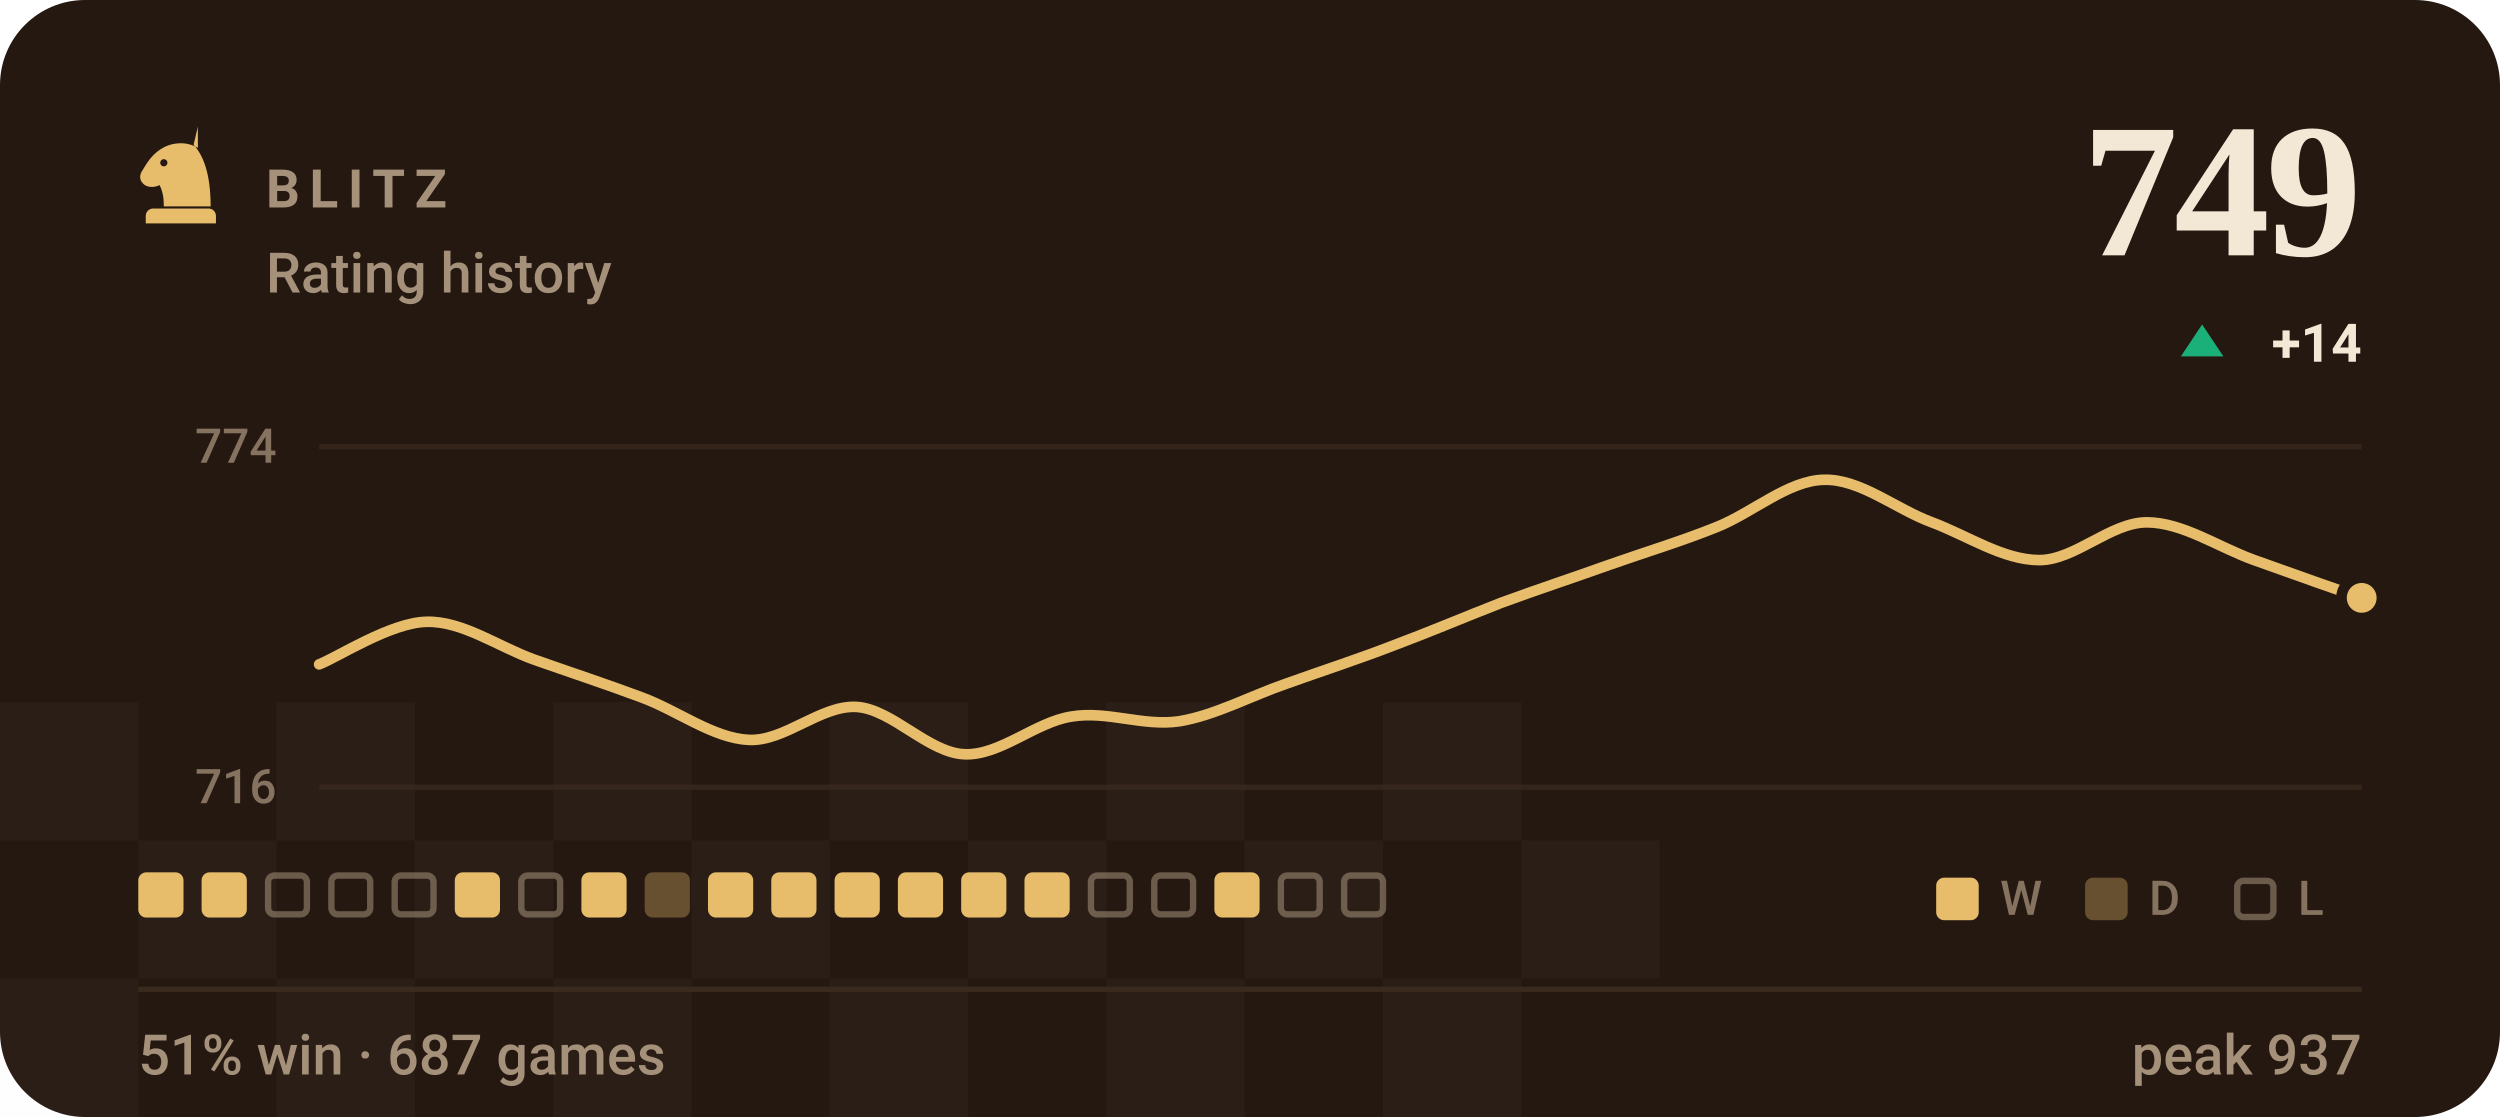
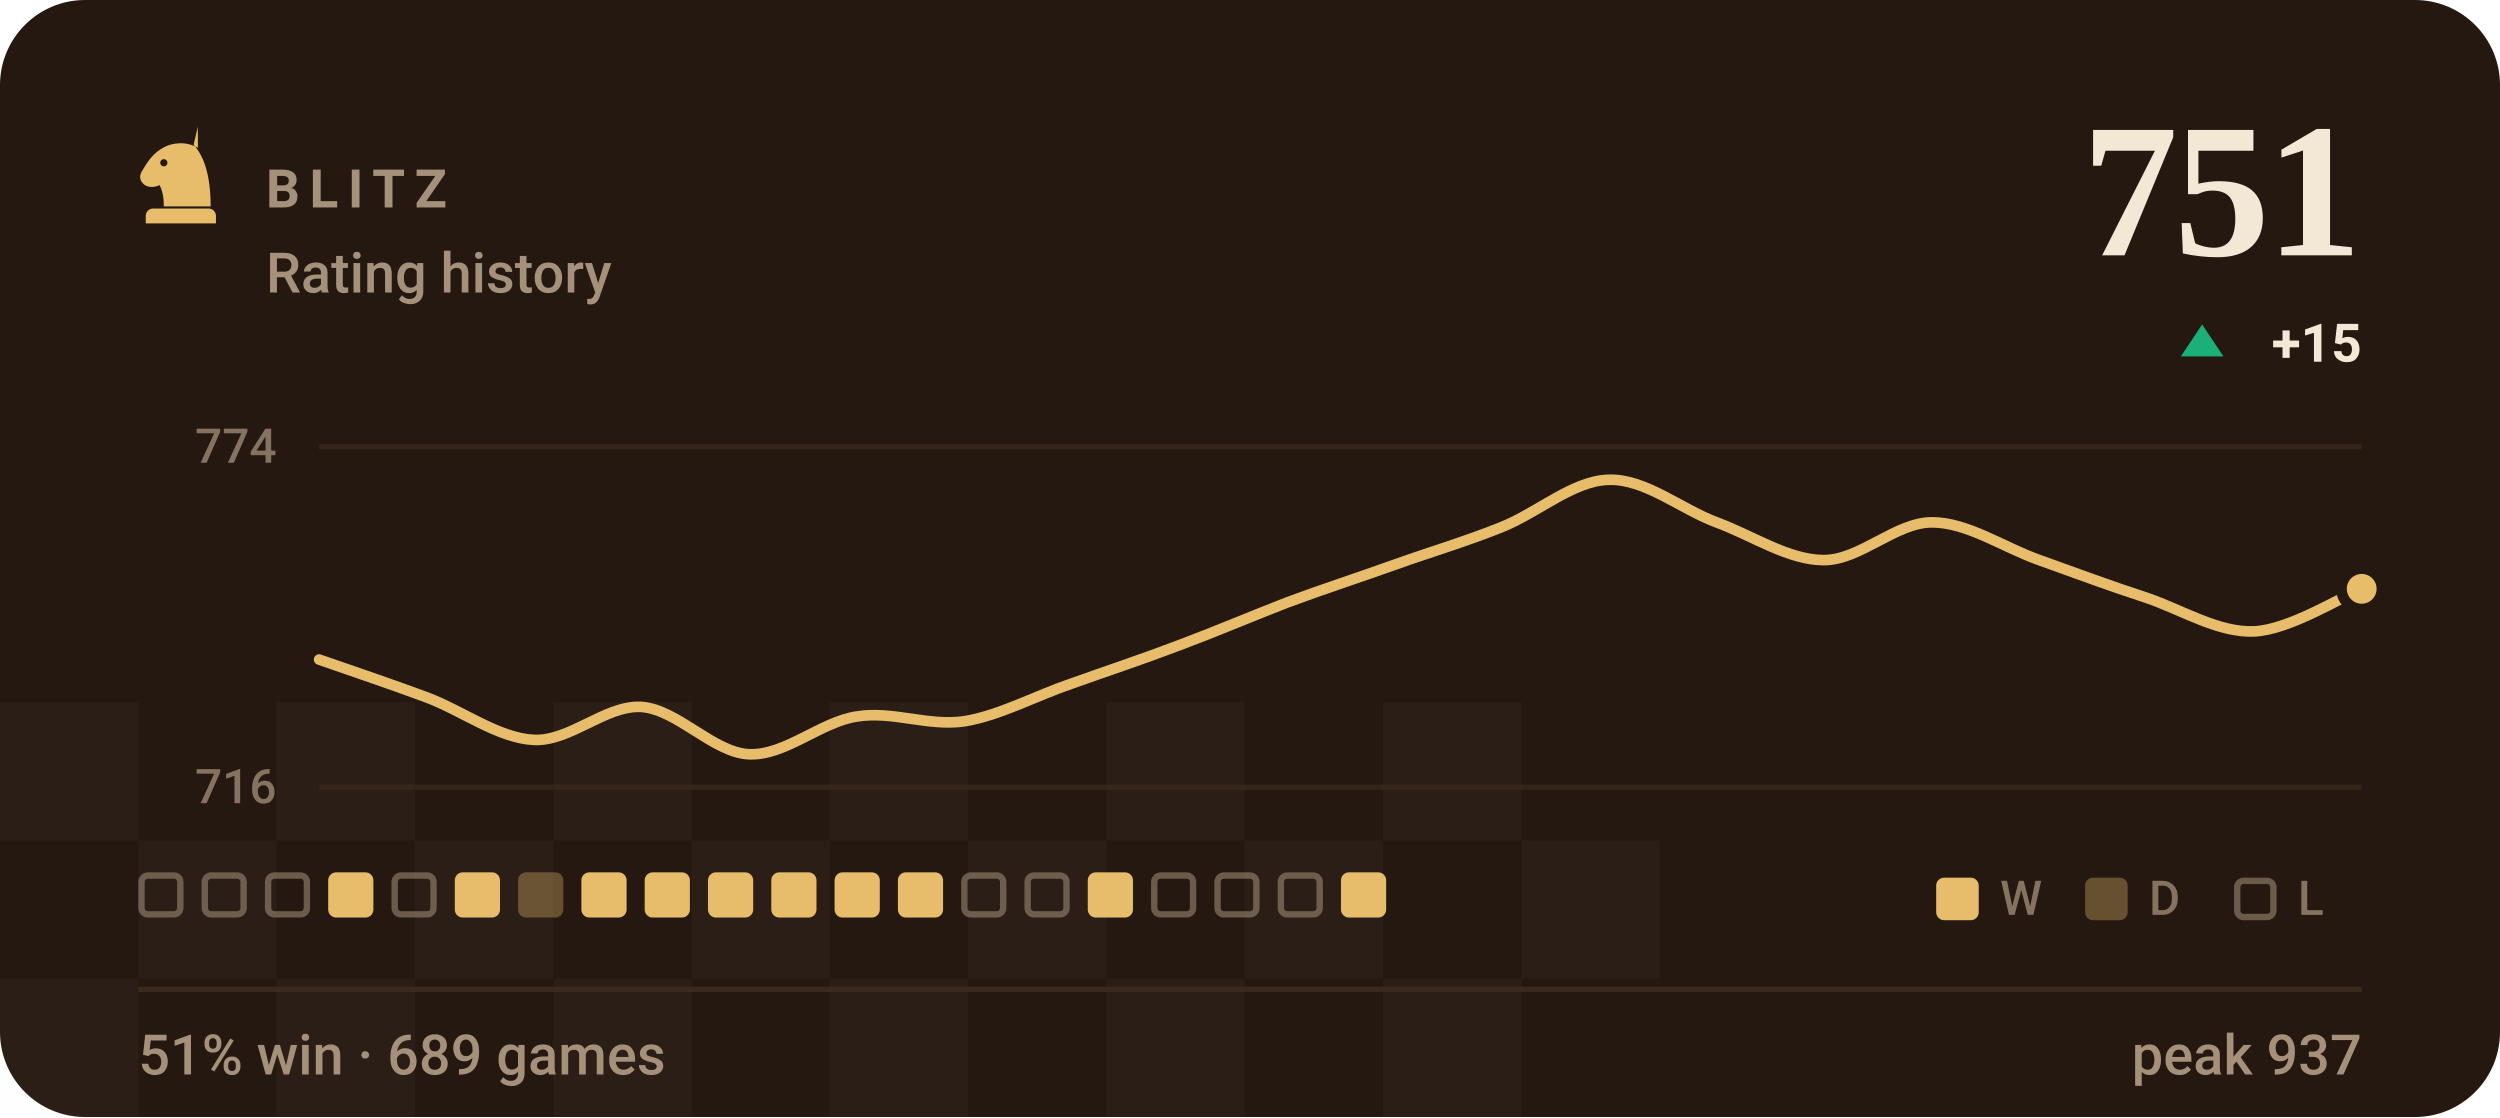
- <svg xmlns="http://www.w3.org/2000/svg" viewBox="0 0 470 210" width="470" height="210" role="img" aria-label="BLITZ rating history, currently 749, 51% win rate over 687 games">
+ <svg xmlns="http://www.w3.org/2000/svg" viewBox="0 0 470 210" width="470" height="210" role="img" aria-label="BLITZ rating history, currently 751, 51% win rate over 689 games">
  <style>svg{font-family:-apple-system,BlinkMacSystemFont,'Segoe UI',Roboto,'Helvetica Neue',Arial,sans-serif}text{fill:#f3e8d5;white-space:pre}.bg{fill:#241811}.acc{fill:#e7bd6b}.win{fill:#1baf7a}.draw{fill:#8b8f96}.loss{fill:#d03b3b}.lbl{font-size:10px;font-weight:600;letter-spacing:.18em;fill:#a5917a}.cap{font-size:10.5px;font-weight:500;fill:#a5917a}.num{font-family:Georgia,'Times New Roman',Times,serif;font-weight:700;letter-spacing:-.02em}.tick{font-size:9px;font-weight:500;fill:#a5917a;opacity:.75}.dl{font-size:10px;font-weight:600}.rule{stroke:#3a2a1e;stroke-width:1;fill:none}.grid{stroke:#3a2a1e;stroke-width:1;fill:none;opacity:.7}.ln{fill:none;stroke:#e7bd6b;stroke-width:2;stroke-linecap:round;stroke-linejoin:round}.ring{stroke:#241811;stroke-width:2}.hollow{fill:none;stroke-width:1.5}.sq{fill:#f3e8d5;opacity:.035}</style>
  <rect class="bg" width="470" height="210" rx="16" />
  <rect class="sq" x="0" y="132" width="26" height="26" />
  <rect class="sq" x="52" y="132" width="26" height="26" />
  <rect class="sq" x="104" y="132" width="26" height="26" />
  <rect class="sq" x="156" y="132" width="26" height="26" />
  <rect class="sq" x="208" y="132" width="26" height="26" />
  <rect class="sq" x="260" y="132" width="26" height="26" />
  <rect class="sq" x="26" y="158" width="26" height="26" />
  <rect class="sq" x="78" y="158" width="26" height="26" />
  <rect class="sq" x="130" y="158" width="26" height="26" />
  <rect class="sq" x="182" y="158" width="26" height="26" />
  <rect class="sq" x="234" y="158" width="26" height="26" />
  <rect class="sq" x="286" y="158" width="26" height="26" />
  <rect class="sq" x="0" y="184" width="26" height="26" />
  <rect class="sq" x="52" y="184" width="26" height="26" />
  <rect class="sq" x="104" y="184" width="26" height="26" />
  <rect class="sq" x="156" y="184" width="26" height="26" />
  <rect class="sq" x="208" y="184" width="26" height="26" />
  <rect class="sq" x="260" y="184" width="26" height="26" />
  <g class="acc" transform="translate(24.0,22.8) scale(0.2)">
    <path fill-rule="evenodd" d="M66 5l-4 17c9 10 16 27 16 58H34c0-8-1-14-4-20-6 3-13 2-16-2-3-3-3-8 0-12 3-5 6-10 10-14 6-6 13-10 21-11 7-1 14 0 21 4zM37.4 39a3.4 3.4 0 1 0-6.8 0 3.4 3.4 0 1 0 6.8 0zM24 82h52c3.9 0 7 3.1 7 7v7H17v-7c0-3.9 3.1-7 7-7z" />
  </g>
  <text class="lbl" x="50" y="39">BLITZ</text>
  <text class="cap" x="50" y="55">Rating history</text>
-   <text class="num" x="444" y="48" text-anchor="end" style="font-size:36px">749</text>
+   <text class="num" x="444" y="48" text-anchor="end" style="font-size:36px">751</text>
  <path fill="#1baf7a" d="M414 61L418 67H410Z" />
-   <text class="dl" x="444" y="68" text-anchor="end" fill="#1baf7a">+14</text>
+   <text class="dl" x="444" y="68" text-anchor="end" fill="#1baf7a">+15</text>
  <line class="grid" x1="60" y1="84" x2="444" y2="84" />
  <line class="grid" x1="60" y1="148" x2="444" y2="148" />
  <text class="tick" x="52" y="87" text-anchor="end">774</text>
  <text class="tick" x="52" y="151" text-anchor="end">716</text>
-   <path class="ln" d="M60.0 124.9C63.4 123.6 73.5 117.0 80.2 116.9C86.9 116.7 93.7 121.6 100.4 124.0C107.2 126.4 113.9 128.6 120.6 131.1C127.4 133.6 134.1 138.8 140.8 139.1C147.6 139.4 154.3 132.5 161.1 132.9C167.8 133.4 174.5 141.5 181.3 141.8C188.0 142.1 194.7 135.7 201.5 134.7C208.2 133.6 214.9 136.6 221.7 135.6C228.4 134.5 235.2 130.8 241.9 128.5C248.6 126.1 255.4 123.9 262.1 121.3C268.8 118.8 275.6 115.9 282.3 113.3C289.1 110.8 295.8 108.6 302.5 106.2C309.3 103.8 316.0 101.8 322.7 99.1C329.5 96.4 336.2 90.3 342.9 90.2C349.7 90.0 356.4 95.7 363.2 98.2C369.9 100.7 376.6 105.3 383.4 105.3C390.1 105.3 396.8 98.2 403.6 98.2C410.3 98.2 417.1 102.9 423.8 105.3C430.5 107.7 440.6 111.3 444.0 112.4" />
-   <circle class="acc ring" cx="444.0" cy="112.4" r="3.8" />
-   <rect x="26.0" y="164" width="8.5" height="8.5" rx="1.5" fill="#e7bd6b" />
-   <rect x="37.9" y="164" width="8.5" height="8.5" rx="1.5" fill="#e7bd6b" />
+   <path class="ln" d="M60.0 124.0C63.4 125.2 73.5 128.6 80.2 131.1C86.9 133.6 93.7 138.8 100.4 139.1C107.2 139.4 113.9 132.5 120.6 132.9C127.4 133.4 134.1 141.5 140.8 141.8C147.6 142.1 154.3 135.7 161.1 134.7C167.8 133.6 174.5 136.6 181.3 135.6C188.0 134.5 194.7 130.8 201.5 128.5C208.2 126.1 214.9 123.9 221.7 121.3C228.4 118.8 235.2 115.9 241.9 113.3C248.6 110.8 255.4 108.6 262.1 106.2C268.8 103.8 275.6 101.8 282.3 99.1C289.1 96.4 295.8 90.3 302.5 90.2C309.3 90.0 316.0 95.7 322.7 98.2C329.5 100.7 336.2 105.3 342.9 105.3C349.7 105.3 356.4 98.2 363.2 98.2C369.9 98.2 376.6 102.9 383.4 105.3C390.1 107.7 396.8 110.2 403.6 112.4C410.3 114.7 417.1 119.0 423.8 118.7C430.5 118.4 440.6 112.0 444.0 110.7" />
+   <circle class="acc ring" cx="444.0" cy="110.7" r="3.8" />
+   <rect x="26.6" y="164.6" width="7.3" height="7.3" rx="1.2" fill="none" stroke="#a5917a" stroke-width="1.2" opacity=".55" />
+   <rect x="38.5" y="164.6" width="7.3" height="7.3" rx="1.2" fill="none" stroke="#a5917a" stroke-width="1.2" opacity=".55" />
  <rect x="50.4" y="164.6" width="7.3" height="7.3" rx="1.2" fill="none" stroke="#a5917a" stroke-width="1.2" opacity=".55" />
-   <rect x="62.3" y="164.6" width="7.3" height="7.3" rx="1.2" fill="none" stroke="#a5917a" stroke-width="1.2" opacity=".55" />
+   <rect x="61.7" y="164" width="8.5" height="8.5" rx="1.5" fill="#e7bd6b" />
  <rect x="74.2" y="164.6" width="7.3" height="7.3" rx="1.2" fill="none" stroke="#a5917a" stroke-width="1.2" opacity=".55" />
  <rect x="85.5" y="164" width="8.5" height="8.5" rx="1.5" fill="#e7bd6b" />
-   <rect x="98.0" y="164.6" width="7.3" height="7.3" rx="1.2" fill="none" stroke="#a5917a" stroke-width="1.2" opacity=".55" />
+   <rect x="97.4" y="164" width="8.5" height="8.5" rx="1.5" fill="#e7bd6b" opacity=".34" />
  <rect x="109.3" y="164" width="8.5" height="8.5" rx="1.5" fill="#e7bd6b" />
-   <rect x="121.2" y="164" width="8.5" height="8.5" rx="1.5" fill="#e7bd6b" opacity=".34" />
+   <rect x="121.2" y="164" width="8.5" height="8.5" rx="1.5" fill="#e7bd6b" />
  <rect x="133.1" y="164" width="8.5" height="8.5" rx="1.5" fill="#e7bd6b" />
  <rect x="145.0" y="164" width="8.5" height="8.5" rx="1.5" fill="#e7bd6b" />
  <rect x="156.9" y="164" width="8.5" height="8.5" rx="1.5" fill="#e7bd6b" />
  <rect x="168.8" y="164" width="8.5" height="8.5" rx="1.5" fill="#e7bd6b" />
-   <rect x="180.7" y="164" width="8.5" height="8.5" rx="1.5" fill="#e7bd6b" />
-   <rect x="192.6" y="164" width="8.5" height="8.5" rx="1.5" fill="#e7bd6b" />
-   <rect x="205.1" y="164.6" width="7.3" height="7.3" rx="1.2" fill="none" stroke="#a5917a" stroke-width="1.2" opacity=".55" />
+   <rect x="181.3" y="164.6" width="7.3" height="7.3" rx="1.2" fill="none" stroke="#a5917a" stroke-width="1.2" opacity=".55" />
+   <rect x="193.2" y="164.6" width="7.3" height="7.3" rx="1.2" fill="none" stroke="#a5917a" stroke-width="1.2" opacity=".55" />
+   <rect x="204.5" y="164" width="8.5" height="8.5" rx="1.5" fill="#e7bd6b" />
  <rect x="217.0" y="164.6" width="7.3" height="7.3" rx="1.2" fill="none" stroke="#a5917a" stroke-width="1.2" opacity=".55" />
-   <rect x="228.3" y="164" width="8.5" height="8.5" rx="1.5" fill="#e7bd6b" />
+   <rect x="228.9" y="164.6" width="7.3" height="7.3" rx="1.2" fill="none" stroke="#a5917a" stroke-width="1.2" opacity=".55" />
  <rect x="240.8" y="164.6" width="7.3" height="7.3" rx="1.2" fill="none" stroke="#a5917a" stroke-width="1.2" opacity=".55" />
-   <rect x="252.7" y="164.6" width="7.3" height="7.3" rx="1.2" fill="none" stroke="#a5917a" stroke-width="1.2" opacity=".55" />
+   <rect x="252.1" y="164" width="8.5" height="8.5" rx="1.5" fill="#e7bd6b" />
  <rect x="364" y="165" width="8" height="8" rx="1.5" fill="#e7bd6b" />
  <text class="tick" x="376" y="172">W</text>
  <rect x="392" y="165" width="8" height="8" rx="1.5" fill="#e7bd6b" opacity=".34" />
  <text class="tick" x="404" y="172">D</text>
  <rect x="420.6" y="165.6" width="6.8" height="6.8" rx="1.2" fill="none" stroke="#a5917a" stroke-width="1.2" opacity=".55" />
  <text class="tick" x="432" y="172">L</text>
  <line class="rule" x1="26" y1="186" x2="444" y2="186" />
-   <text class="cap" x="26" y="202">51% win · 687 games</text>
+   <text class="cap" x="26" y="202">51% win · 689 games</text>
  <text class="cap" x="444" y="202" text-anchor="end">peak 937</text>
</svg>
